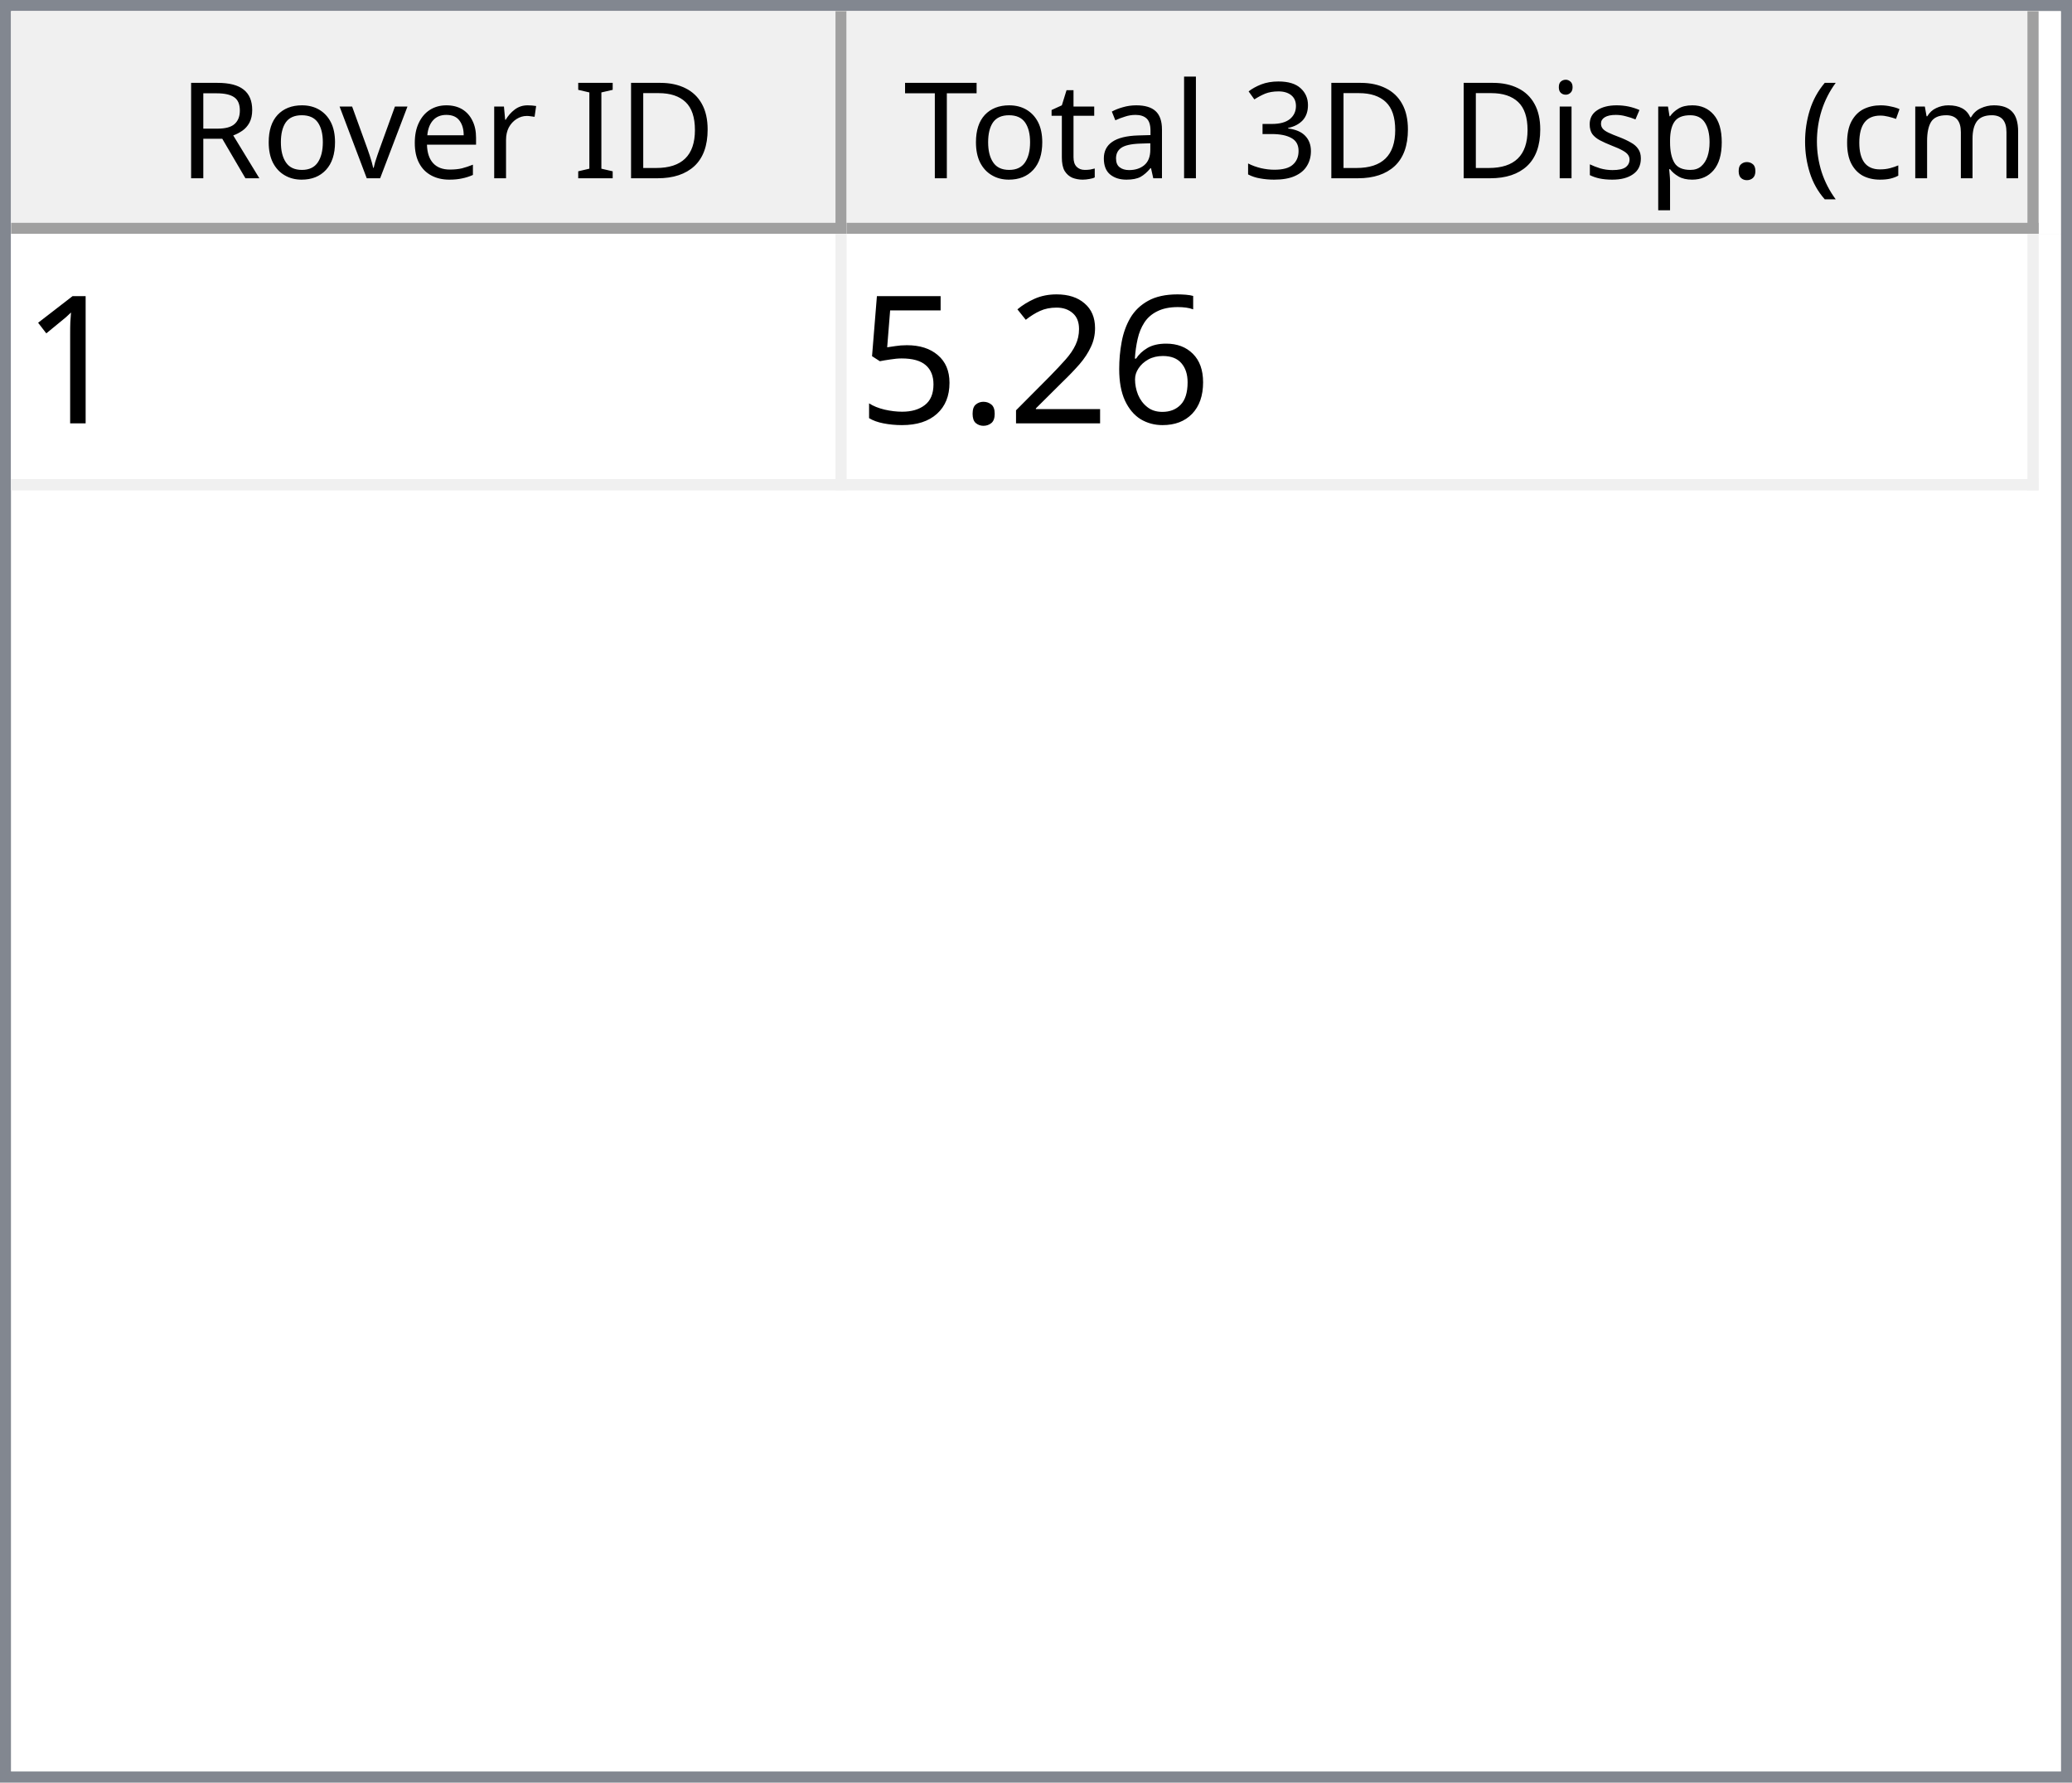
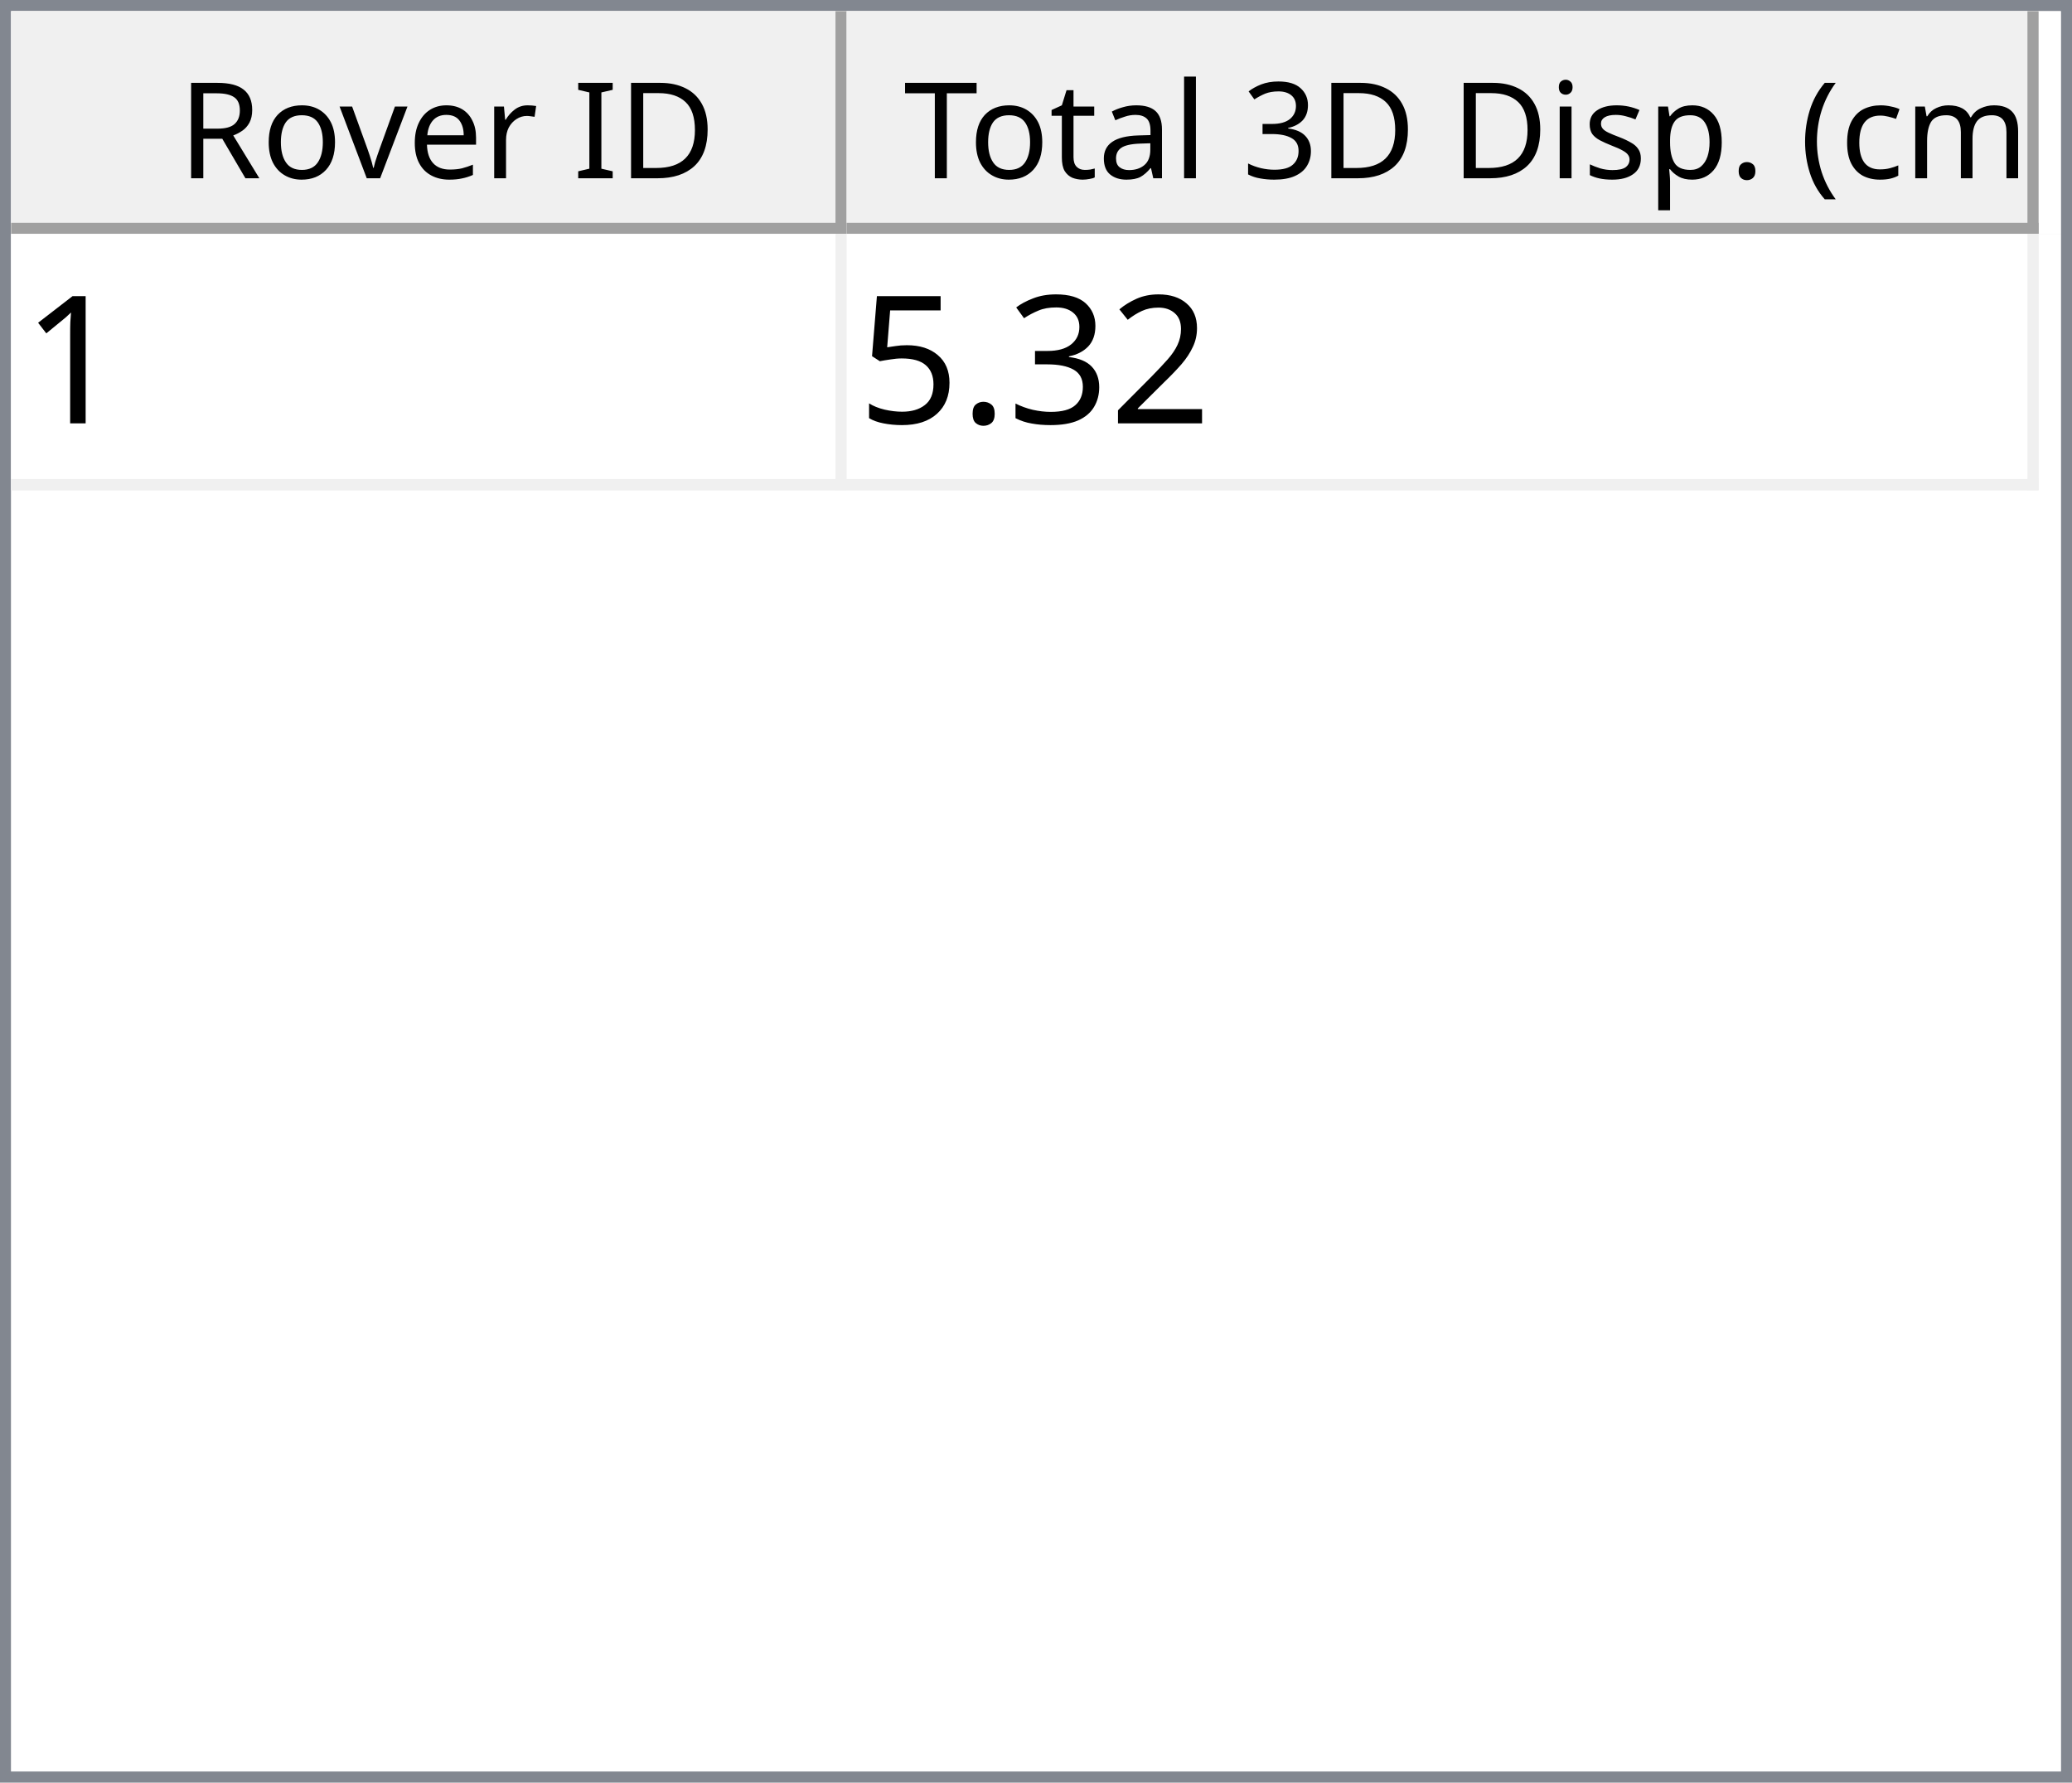
<svg xmlns="http://www.w3.org/2000/svg" style="fill-opacity:1; color-rendering:auto; color-interpolation:auto; text-rendering:auto; stroke:black; stroke-linecap:square; stroke-miterlimit:10; shape-rendering:auto; stroke-opacity:1; fill:black; stroke-dasharray:none; font-weight:normal; stroke-width:1; font-family:'Dialog'; font-style:normal; stroke-linejoin:miter; font-size:12px; stroke-dashoffset:0; image-rendering:auto;" width="186" height="160">
  <defs id="genericDefs" />
  <g>
    <defs id="defs1">
      <clipPath clipPathUnits="userSpaceOnUse" id="clipPath1">
        <path d="M0 0 L186 0 L186 160 L0 160 L0 0 Z" />
      </clipPath>
      <clipPath clipPathUnits="userSpaceOnUse" id="clipPath2">
        <path d="M0 0 L0 160 L186 160 L186 0 Z" />
      </clipPath>
      <clipPath clipPathUnits="userSpaceOnUse" id="clipPath3">
        <path d="M0 0 L0 20 L184 20 L184 0 Z" />
      </clipPath>
      <clipPath clipPathUnits="userSpaceOnUse" id="clipPath4">
        <path d="M0 0 L0 20 L75 20 L75 0 Z" />
      </clipPath>
      <clipPath clipPathUnits="userSpaceOnUse" id="clipPath5">
        <path d="M1 1 L1 19 L74 19 L74 1 Z" />
      </clipPath>
      <clipPath clipPathUnits="userSpaceOnUse" id="clipPath6">
        <path d="M0 0 L0 18 L73 18 L73 0 Z" />
      </clipPath>
      <clipPath clipPathUnits="userSpaceOnUse" id="clipPath7">
        <path d="M-0.5 -0.5 L-0.5 19.5 L74.5 19.5 L74.5 -0.5 Z" />
      </clipPath>
      <clipPath clipPathUnits="userSpaceOnUse" id="clipPath8">
        <path d="M0 0 L0 20 L107 20 L107 0 Z" />
      </clipPath>
      <clipPath clipPathUnits="userSpaceOnUse" id="clipPath9">
        <path d="M1 1 L1 19 L106 19 L106 1 Z" />
      </clipPath>
      <clipPath clipPathUnits="userSpaceOnUse" id="clipPath10">
        <path d="M0 0 L0 18 L105 18 L105 0 Z" />
      </clipPath>
      <clipPath clipPathUnits="userSpaceOnUse" id="clipPath11">
        <path d="M-0.5 -0.5 L-0.5 19.5 L106.5 19.5 L106.5 -0.5 Z" />
      </clipPath>
      <clipPath clipPathUnits="userSpaceOnUse" id="clipPath12">
        <path d="M0 0 L0 138 L184 138 L184 0 Z" />
      </clipPath>
      <clipPath clipPathUnits="userSpaceOnUse" id="clipPath13">
        <path d="M0 0 L0 23 L182 23 L182 0 Z" />
      </clipPath>
      <clipPath clipPathUnits="userSpaceOnUse" id="clipPath14">
        <path d="M-0.5 -0.5 L-0.5 22.5 L181.5 22.5 L181.5 -0.5 Z" />
      </clipPath>
      <clipPath clipPathUnits="userSpaceOnUse" id="clipPath15">
        <path d="M0 0 L0 22 L74 22 L74 0 Z" />
      </clipPath>
      <clipPath clipPathUnits="userSpaceOnUse" id="clipPath16">
        <path d="M0 0 L0 22 L106 22 L106 0 Z" />
      </clipPath>
      <font horiz-adv-x="64.551" id="font1">
        <font-face ascent="107.91" descent="25.098" units-per-em="100" style="font-style:normal; font-family:Segoe UI; font-weight:normal;" />
        <missing-glyph horiz-adv-x="64.551" d="M8.109 0 L8.109 68.266 L56.453 68.266 L56.453 0 L8.109 0 ZM15.328 7.234 L49.219 7.234 L49.219 61.031 L15.328 61.031 L15.328 7.234 Z" />
        <glyph unicode="D" horiz-adv-x="70.117" d="M9.188 0 L9.188 70.016 L28.516 70.016 Q65.531 70.016 65.531 35.891 Q65.531 19.672 55.25 9.836 Q44.969 0 27.734 0 L9.188 0 ZM17.391 62.594 L17.391 7.422 L27.828 7.422 Q41.609 7.422 49.273 14.797 Q56.938 22.172 56.938 35.688 Q56.938 62.594 28.328 62.594 L17.391 62.594 Z" />
        <glyph unicode="I" horiz-adv-x="26.611" d="M17.391 0 L9.188 0 L9.188 70.016 L17.391 70.016 L17.391 0 Z" />
        <glyph unicode=" " horiz-adv-x="27.393" d="" />
        <glyph unicode="r" horiz-adv-x="34.766" d="M34.188 41.891 Q32.078 43.5 28.125 43.5 Q23 43.5 19.555 38.672 Q16.109 33.844 16.109 25.484 L16.109 0 L8.109 0 L8.109 50 L16.109 50 L16.109 39.703 L16.312 39.703 Q18.016 44.969 21.531 47.922 Q25.047 50.875 29.391 50.875 Q32.516 50.875 34.188 50.203 L34.188 41.891 Z" />
        <glyph unicode="e" horiz-adv-x="52.295" d="M48.297 23 L12.984 23 Q13.188 14.656 17.484 10.109 Q21.781 5.562 29.297 5.562 Q37.75 5.562 44.828 11.141 L44.828 3.609 Q38.234 -1.172 27.391 -1.172 Q16.797 -1.172 10.742 5.641 Q4.688 12.453 4.688 24.812 Q4.688 36.469 11.305 43.82 Q17.922 51.172 27.734 51.172 Q37.547 51.172 42.922 44.828 Q48.297 38.484 48.297 27.203 L48.297 23 ZM40.094 29.781 Q40.047 36.719 36.75 40.578 Q33.453 44.438 27.594 44.438 Q21.922 44.438 17.969 40.383 Q14.016 36.328 13.094 29.781 L40.094 29.781 Z" />
        <glyph unicode="v" horiz-adv-x="47.9" d="M47.406 50 L27.484 0 L19.625 0 L0.688 50 L9.469 50 L22.172 13.672 Q23.578 9.672 23.922 6.688 L24.125 6.688 Q24.609 10.453 25.688 13.484 L38.969 50 L47.406 50 Z" />
        <glyph unicode="o" horiz-adv-x="58.594" d="M29 -1.172 Q17.922 -1.172 11.305 5.836 Q4.688 12.844 4.688 24.422 Q4.688 37.016 11.57 44.094 Q18.453 51.172 30.172 51.172 Q41.359 51.172 47.633 44.289 Q53.906 37.406 53.906 25.203 Q53.906 13.234 47.141 6.031 Q40.375 -1.172 29 -1.172 ZM29.594 44.438 Q21.875 44.438 17.383 39.188 Q12.891 33.938 12.891 24.703 Q12.891 15.828 17.43 10.695 Q21.969 5.562 29.594 5.562 Q37.359 5.562 41.531 10.594 Q45.703 15.625 45.703 24.906 Q45.703 34.281 41.531 39.359 Q37.359 44.438 29.594 44.438 Z" />
        <glyph unicode="R" horiz-adv-x="59.814" d="M59.375 0 L49.609 0 L37.891 19.625 Q36.281 22.359 34.766 24.289 Q33.25 26.219 31.664 27.438 Q30.078 28.656 28.25 29.219 Q26.422 29.781 24.125 29.781 L17.391 29.781 L17.391 0 L9.188 0 L9.188 70.016 L30.078 70.016 Q34.672 70.016 38.555 68.867 Q42.438 67.719 45.289 65.375 Q48.141 63.031 49.758 59.547 Q51.375 56.062 51.375 51.375 Q51.375 47.703 50.273 44.656 Q49.172 41.609 47.148 39.211 Q45.125 36.812 42.266 35.133 Q39.406 33.453 35.844 32.516 L35.844 32.328 Q37.594 31.547 38.891 30.547 Q40.188 29.547 41.359 28.18 Q42.531 26.812 43.68 25.078 Q44.828 23.344 46.234 21.047 L59.375 0 ZM17.391 62.594 L17.391 37.203 L28.516 37.203 Q31.594 37.203 34.203 38.133 Q36.812 39.062 38.719 40.797 Q40.625 42.531 41.703 45.047 Q42.781 47.562 42.781 50.688 Q42.781 56.297 39.141 59.445 Q35.5 62.594 28.609 62.594 L17.391 62.594 Z" />
        <glyph unicode=")" horiz-adv-x="30.176" d="M8.297 -15.922 L1.172 -15.922 Q16.406 2.344 16.406 26.812 Q16.406 51.469 1.078 70.016 L8.297 70.016 Q23.531 52.156 23.531 26.703 Q23.531 1.375 8.297 -15.922 Z" />
        <glyph unicode="m" horiz-adv-x="86.133" d="M79.109 0 L71.094 0 L71.094 28.719 Q71.094 37.016 68.531 40.727 Q65.969 44.438 59.906 44.438 Q54.781 44.438 51.195 39.75 Q47.609 35.062 47.609 28.516 L47.609 0 L39.594 0 L39.594 29.688 Q39.594 44.438 28.219 44.438 Q22.953 44.438 19.531 40.016 Q16.109 35.594 16.109 28.516 L16.109 0 L8.109 0 L8.109 50 L16.109 50 L16.109 42.094 L16.312 42.094 Q21.625 51.172 31.844 51.172 Q36.969 51.172 40.773 48.312 Q44.578 45.453 46 40.828 Q51.562 51.172 62.594 51.172 Q79.109 51.172 79.109 30.812 L79.109 0 Z" />
        <glyph unicode="c" horiz-adv-x="46.191" d="M42.188 2.297 Q36.422 -1.172 28.516 -1.172 Q17.828 -1.172 11.258 5.789 Q4.688 12.75 4.688 23.828 Q4.688 36.188 11.766 43.68 Q18.844 51.172 30.672 51.172 Q37.25 51.172 42.281 48.734 L42.281 40.531 Q36.719 44.438 30.375 44.438 Q22.703 44.438 17.797 38.945 Q12.891 33.453 12.891 24.516 Q12.891 15.719 17.508 10.641 Q22.125 5.562 29.891 5.562 Q36.422 5.562 42.188 9.906 L42.188 2.297 Z" />
        <glyph unicode="(" horiz-adv-x="30.176" d="M29.109 -15.922 L21.969 -15.922 Q6.844 1.375 6.844 26.703 Q6.844 52.156 21.969 70.016 L29.203 70.016 Q13.875 51.469 13.875 26.812 Q13.875 2.344 29.109 -15.922 Z" />
        <glyph unicode="." horiz-adv-x="21.68" d="M10.891 -1.078 Q8.641 -1.078 7.055 0.539 Q5.469 2.156 5.469 4.391 Q5.469 6.641 7.055 8.273 Q8.641 9.906 10.891 9.906 Q13.188 9.906 14.797 8.273 Q16.406 6.641 16.406 4.391 Q16.406 2.156 14.797 0.539 Q13.188 -1.078 10.891 -1.078 Z" />
        <glyph unicode="p" horiz-adv-x="58.789" d="M16.312 7.234 L16.109 7.234 L16.109 -23 L8.109 -23 L8.109 50 L16.109 50 L16.109 41.219 L16.312 41.219 Q22.219 51.172 33.594 51.172 Q43.266 51.172 48.688 44.461 Q54.109 37.75 54.109 26.469 Q54.109 13.922 48 6.375 Q41.891 -1.172 31.297 -1.172 Q21.578 -1.172 16.312 7.234 ZM16.109 27.391 L16.109 20.406 Q16.109 14.203 20.141 9.883 Q24.172 5.562 30.375 5.562 Q37.641 5.562 41.773 11.133 Q45.906 16.703 45.906 26.609 Q45.906 34.969 42.047 39.703 Q38.188 44.438 31.594 44.438 Q24.609 44.438 20.359 39.578 Q16.109 34.719 16.109 27.391 Z" />
        <glyph unicode="s" horiz-adv-x="42.432" d="M5.078 1.812 L5.078 10.406 Q11.625 5.562 19.484 5.562 Q30.031 5.562 30.031 12.594 Q30.031 14.594 29.125 15.992 Q28.219 17.391 26.68 18.461 Q25.141 19.531 23.07 20.383 Q21 21.234 18.609 22.172 Q15.281 23.484 12.766 24.828 Q10.25 26.172 8.57 27.859 Q6.891 29.547 6.031 31.695 Q5.172 33.844 5.172 36.719 Q5.172 40.234 6.789 42.945 Q8.406 45.656 11.086 47.484 Q13.766 49.312 17.211 50.242 Q20.656 51.172 24.312 51.172 Q30.812 51.172 35.938 48.922 L35.938 40.828 Q30.422 44.438 23.25 44.438 Q21 44.438 19.195 43.922 Q17.391 43.406 16.094 42.477 Q14.797 41.547 14.086 40.258 Q13.375 38.969 13.375 37.406 Q13.375 35.453 14.086 34.133 Q14.797 32.812 16.164 31.789 Q17.531 30.766 19.484 29.938 Q21.438 29.109 23.922 28.125 Q27.25 26.859 29.883 25.516 Q32.516 24.172 34.375 22.484 Q36.234 20.797 37.234 18.602 Q38.234 16.406 38.234 13.375 Q38.234 9.672 36.602 6.938 Q34.969 4.203 32.234 2.398 Q29.5 0.594 25.93 -0.289 Q22.359 -1.172 18.453 -1.172 Q10.75 -1.172 5.078 1.812 Z" />
        <glyph unicode="i" horiz-adv-x="24.219" d="M12.203 62.703 Q10.062 62.703 8.547 64.164 Q7.031 65.625 7.031 67.875 Q7.031 70.125 8.547 71.609 Q10.062 73.094 12.203 73.094 Q14.406 73.094 15.945 71.609 Q17.484 70.125 17.484 67.875 Q17.484 65.719 15.945 64.211 Q14.406 62.703 12.203 62.703 ZM16.109 0 L8.109 0 L8.109 50 L16.109 50 L16.109 0 Z" />
        <glyph unicode="3" horiz-adv-x="53.906" d="M46.531 19.828 Q46.531 15.094 44.75 11.211 Q42.969 7.328 39.719 4.57 Q36.469 1.812 31.93 0.297 Q27.391 -1.219 21.922 -1.219 Q11.922 -1.219 6 2.594 L6 11.188 Q13.094 5.609 22.219 5.609 Q25.875 5.609 28.828 6.539 Q31.781 7.469 33.906 9.227 Q36.031 10.984 37.18 13.477 Q38.328 15.969 38.328 19.094 Q38.328 32.812 18.797 32.812 L12.984 32.812 L12.984 39.594 L18.5 39.594 Q35.797 39.594 35.797 52.484 Q35.797 64.406 22.609 64.406 Q15.188 64.406 8.688 59.422 L8.688 67.188 Q15.375 71.188 24.609 71.188 Q29 71.188 32.57 69.969 Q36.141 68.75 38.68 66.555 Q41.219 64.359 42.609 61.281 Q44 58.203 44 54.5 Q44 40.672 30.031 36.719 L30.031 36.531 Q33.594 36.141 36.625 34.797 Q39.656 33.453 41.852 31.305 Q44.047 29.156 45.289 26.25 Q46.531 23.344 46.531 19.828 Z" />
        <glyph unicode="l" horiz-adv-x="24.219" d="M16.109 0 L8.109 0 L8.109 74.031 L16.109 74.031 L16.109 0 Z" />
        <glyph unicode="a" horiz-adv-x="50.879" d="M43.891 0 L35.891 0 L35.891 7.812 L35.688 7.812 Q30.469 -1.172 20.312 -1.172 Q12.844 -1.172 8.617 2.781 Q4.391 6.734 4.391 13.281 Q4.391 27.297 20.906 29.594 L35.891 31.688 Q35.891 44.438 25.594 44.438 Q16.547 44.438 9.281 38.281 L9.281 46.484 Q16.656 51.172 26.266 51.172 Q43.891 51.172 43.891 32.516 L43.891 0 ZM35.891 25.297 L23.828 23.641 Q18.266 22.859 15.43 20.875 Q12.594 18.891 12.594 13.875 Q12.594 10.203 15.211 7.883 Q17.828 5.562 22.172 5.562 Q28.125 5.562 32.008 9.742 Q35.891 13.922 35.891 20.312 L35.891 25.297 Z" />
        <glyph unicode="t" horiz-adv-x="33.887" d="M31.297 0.484 Q28.469 -1.078 23.828 -1.078 Q10.688 -1.078 10.688 13.578 L10.688 43.172 L2.094 43.172 L2.094 50 L10.688 50 L10.688 62.203 L18.703 64.797 L18.703 50 L31.297 50 L31.297 43.172 L18.703 43.172 L18.703 14.984 Q18.703 9.969 20.414 7.82 Q22.125 5.672 26.078 5.672 Q29.109 5.672 31.297 7.328 L31.297 0.484 Z" />
        <glyph unicode="T" horiz-adv-x="52.393" d="M50.594 62.594 L30.375 62.594 L30.375 0 L22.172 0 L22.172 62.594 L2 62.594 L2 70.016 L50.594 70.016 L50.594 62.594 Z" />
      </font>
      <font horiz-adv-x="75.0" id="font2">
        <font-face ascent="100.537" descent="21.973" units-per-em="100" style="font-style:normal; font-family:sans-serif; font-weight:normal;" />
        <missing-glyph horiz-adv-x="75.0" d="M12.5 0 L12.5 62.5 L62.5 62.5 L62.5 0 L12.5 0 ZM14.062 1.562 L60.938 1.562 L60.938 60.938 L14.062 60.938 L14.062 1.562 Z" />
        <glyph unicode="1" horiz-adv-x="55.615" d="M37.25 0 L28.469 0 L28.469 56 Q25.297 52.984 20.141 49.953 Q14.984 46.922 10.891 45.406 L10.891 53.906 Q18.266 57.375 23.781 62.305 Q29.297 67.234 31.594 71.875 L37.25 71.875 L37.25 0 Z" />
-         <glyph unicode="6" horiz-adv-x="55.615" d="M49.75 54.047 L41.016 53.375 Q39.844 58.547 37.703 60.891 Q34.125 64.656 28.906 64.656 Q24.703 64.656 21.531 62.312 Q17.391 59.281 14.992 53.469 Q12.594 47.656 12.5 36.922 Q15.672 41.75 20.266 44.094 Q24.859 46.438 29.891 46.438 Q38.672 46.438 44.852 39.969 Q51.031 33.5 51.031 23.25 Q51.031 16.5 48.125 10.719 Q45.219 4.938 40.141 1.859 Q35.062 -1.219 28.609 -1.219 Q17.625 -1.219 10.695 6.859 Q3.766 14.938 3.766 33.5 Q3.766 54.25 11.422 63.672 Q18.109 71.875 29.438 71.875 Q37.891 71.875 43.289 67.141 Q48.688 62.406 49.75 54.047 ZM13.875 23.188 Q13.875 18.656 15.797 14.508 Q17.719 10.359 21.188 8.18 Q24.656 6 28.469 6 Q34.031 6 38.039 10.492 Q42.047 14.984 42.047 22.703 Q42.047 30.125 38.086 34.398 Q34.125 38.672 28.125 38.672 Q22.172 38.672 18.023 34.398 Q13.875 30.125 13.875 23.188 Z" />
        <glyph unicode="2" horiz-adv-x="55.615" d="M50.344 8.453 L50.344 0 L3.031 0 Q2.938 3.172 4.047 6.109 Q5.859 10.938 9.836 15.625 Q13.812 20.312 21.344 26.469 Q33.016 36.031 37.117 41.625 Q41.219 47.219 41.219 52.203 Q41.219 57.422 37.477 61.008 Q33.734 64.594 27.734 64.594 Q21.391 64.594 17.578 60.789 Q13.766 56.984 13.719 50.25 L4.688 51.172 Q5.609 61.281 11.664 66.578 Q17.719 71.875 27.938 71.875 Q38.234 71.875 44.242 66.164 Q50.25 60.453 50.25 52 Q50.25 47.703 48.492 43.555 Q46.734 39.406 42.656 34.812 Q38.578 30.219 29.109 22.219 Q21.188 15.578 18.945 13.211 Q16.703 10.844 15.234 8.453 L50.344 8.453 Z" />
+         <glyph unicode="3" horiz-adv-x="55.615" d="M4.203 18.891 L12.984 20.062 Q14.5 12.594 18.141 9.297 Q21.781 6 27 6 Q33.203 6 37.477 10.297 Q41.75 14.594 41.75 20.953 Q41.75 27 37.797 30.93 Q33.844 34.859 27.734 34.859 Q25.25 34.859 21.531 33.891 L22.516 41.609 Q23.391 41.5 23.922 41.5 Q29.547 41.5 34.039 44.43 Q38.531 47.359 38.531 53.469 Q38.531 58.297 35.258 61.477 Q31.984 64.656 26.812 64.656 Q21.688 64.656 18.266 61.43 Q14.844 58.203 13.875 51.766 L5.078 53.328 Q6.688 62.156 12.398 67.016 Q18.109 71.875 26.609 71.875 Q32.469 71.875 37.398 69.359 Q42.328 66.844 44.945 62.5 Q47.562 58.156 47.562 53.266 Q47.562 48.641 45.07 44.828 Q42.578 41.016 37.703 38.766 Q44.047 37.312 47.562 32.695 Q51.078 28.078 51.078 21.141 Q51.078 11.766 44.242 5.25 Q37.406 -1.266 26.953 -1.266 Q17.531 -1.266 11.305 4.352 Q5.078 9.969 4.203 18.891 Z" />
        <glyph unicode="." horiz-adv-x="27.783" d="M9.078 0 L9.078 10.016 L19.094 10.016 L19.094 0 L9.078 0 Z" />
        <glyph unicode="5" horiz-adv-x="55.615" d="M4.156 18.75 L13.375 19.531 Q14.406 12.797 18.141 9.398 Q21.875 6 27.156 6 Q33.5 6 37.891 10.789 Q42.281 15.578 42.281 23.484 Q42.281 31 38.062 35.352 Q33.844 39.703 27 39.703 Q22.75 39.703 19.336 37.773 Q15.922 35.844 13.969 32.766 L5.719 33.844 L12.641 70.609 L48.25 70.609 L48.25 62.203 L19.672 62.203 L15.828 42.969 Q22.266 47.469 29.344 47.469 Q38.719 47.469 45.164 40.969 Q51.609 34.469 51.609 24.266 Q51.609 14.547 45.953 7.469 Q39.062 -1.219 27.156 -1.219 Q17.391 -1.219 11.211 4.25 Q5.031 9.719 4.156 18.75 Z" />
      </font>
    </defs>
    <g style="fill:white; stroke:white;">
      <rect x="0" y="0" width="186" style="clip-path:url(#clipPath1); stroke:none;" height="160" />
    </g>
    <g style="fill:white; text-rendering:optimizeSpeed; color-rendering:optimizeSpeed; image-rendering:optimizeSpeed; shape-rendering:crispEdges; stroke:white; color-interpolation:sRGB;">
      <rect x="0" width="186" height="160" y="0" style="stroke:none;" />
      <path style="stroke:none;" d="M0 160 L186 160 L186 0 L0 0 Z" />
    </g>
    <g style="fill:rgb(240,240,240); font-family:'Segoe UI'; stroke:rgb(240,240,240);">
      <rect x="0" y="0" width="186" style="clip-path:url(#clipPath2); stroke:none;" height="160" />
    </g>
    <g style="fill:rgb(130,135,144); font-family:'Segoe UI'; stroke:rgb(130,135,144);">
      <path d="M0 0 L186 0 L186 160 L0 160 L0 0 ZM1 1 L185 1 L185 159 L1 159 L1 1 Z" style="fill-rule:evenodd; clip-path:url(#clipPath2); stroke:none;" />
    </g>
    <g style="fill:white; font-family:'Segoe UI'; stroke:white;" transform="translate(1,1)">
      <rect x="0" y="0" width="184" style="clip-path:url(#clipPath3); stroke:none;" height="20" />
    </g>
    <g style="fill:rgb(240,240,240); font-family:'Segoe UI'; stroke:rgb(240,240,240);" transform="translate(1,1)">
      <rect x="0" y="0" width="75" style="clip-path:url(#clipPath4); stroke:none;" height="20" />
    </g>
    <g style="font-family:'Segoe UI';" transform="translate(2,2)">
      <text x="14" xml:space="preserve" y="14" style="clip-path:url(#clipPath6); stroke:none;">Rover ID</text>
    </g>
    <g style="fill:rgb(160,160,160); font-family:'Segoe UI'; stroke:rgb(160,160,160); stroke-linejoin:bevel;" transform="translate(1.5,1.5)">
      <line x1="74" x2="74" y1="0" style="fill:none; clip-path:url(#clipPath7);" y2="19" />
    </g>
    <g style="fill:rgb(160,160,160); font-family:'Segoe UI'; stroke:rgb(160,160,160); stroke-linejoin:bevel;" transform="matrix(1,0,0,1,1,1) translate(0.5,0.5)">
      <line x1="0" x2="74" y1="19" style="fill:none; clip-path:url(#clipPath7);" y2="19" />
    </g>
    <g style="fill:rgb(240,240,240); font-family:'Segoe UI'; stroke:rgb(240,240,240);" transform="translate(76,1)">
      <rect x="0" y="0" width="107" style="clip-path:url(#clipPath8); stroke:none;" height="20" />
    </g>
    <g style="font-family:'Segoe UI';" transform="translate(77,2)">
      <text x="1" xml:space="preserve" y="14" style="clip-path:url(#clipPath10); stroke:none;"> Total 3D Disp. (cm)</text>
    </g>
    <g style="fill:rgb(160,160,160); font-family:'Segoe UI'; stroke:rgb(160,160,160); stroke-linejoin:bevel;" transform="translate(76.5,1.5)">
      <line x1="106" x2="106" y1="0" style="fill:none; clip-path:url(#clipPath11);" y2="19" />
    </g>
    <g style="fill:rgb(160,160,160); font-family:'Segoe UI'; stroke:rgb(160,160,160); stroke-linejoin:bevel;" transform="matrix(1,0,0,1,76,1) translate(0.5,0.5)">
      <line x1="0" x2="106" y1="19" style="fill:none; clip-path:url(#clipPath11);" y2="19" />
    </g>
    <g style="fill:white; font-family:'Segoe UI'; stroke:white;" transform="translate(1,21)">
      <rect x="0" y="0" width="184" style="clip-path:url(#clipPath12); stroke:none;" height="138" />
    </g>
    <g style="fill:rgb(240,240,240); font-size:16px; font-family:sans-serif; stroke:rgb(240,240,240);" transform="translate(1,21)">
      <rect x="0" y="0" width="182" style="clip-path:url(#clipPath13); stroke:none;" height="23" />
      <line transform="translate(0.5,0.5)" x1="0" x2="181" y1="22" style="clip-path:url(#clipPath14); fill:none; stroke-linejoin:bevel;" y2="22" />
    </g>
    <g transform="matrix(1,0,0,1,1,21) translate(0.5,0.5)" style="fill:rgb(240,240,240); font-size:16px; font-family:sans-serif; stroke:rgb(240,240,240); stroke-linejoin:bevel;">
      <line x1="74" x2="74" y1="0" style="fill:none; clip-path:url(#clipPath14);" y2="22" />
    </g>
    <g transform="matrix(1,0,0,1,1,21) translate(0.5,0.5)" style="fill:rgb(240,240,240); font-size:16px; font-family:sans-serif; stroke:rgb(240,240,240); stroke-linejoin:bevel;">
      <line x1="181" x2="181" y1="0" style="fill:none; clip-path:url(#clipPath14);" y2="22" />
    </g>
    <g style="fill:white; font-size:16px; font-family:sans-serif; stroke:white;" transform="matrix(1,0,0,1,1,21)">
      <rect x="0" y="0" width="74" style="clip-path:url(#clipPath15); stroke:none;" height="22" />
      <text x="1" y="17" style="fill:black; clip-path:url(#clipPath15); stroke:none;" xml:space="preserve">1</text>
    </g>
    <g style="fill:white; font-size:16px; font-family:sans-serif; stroke:white;" transform="matrix(1,0,0,1,1,21) translate(75,0)">
      <rect x="0" y="0" width="106" style="clip-path:url(#clipPath16); stroke:none;" height="22" />
-       <text x="1" y="17" style="fill:black; clip-path:url(#clipPath16); stroke:none;" xml:space="preserve">5.26</text>
+       <text x="1" y="17" style="fill:black; clip-path:url(#clipPath16); stroke:none;" xml:space="preserve">5.32</text>
    </g>
  </g>
</svg>
